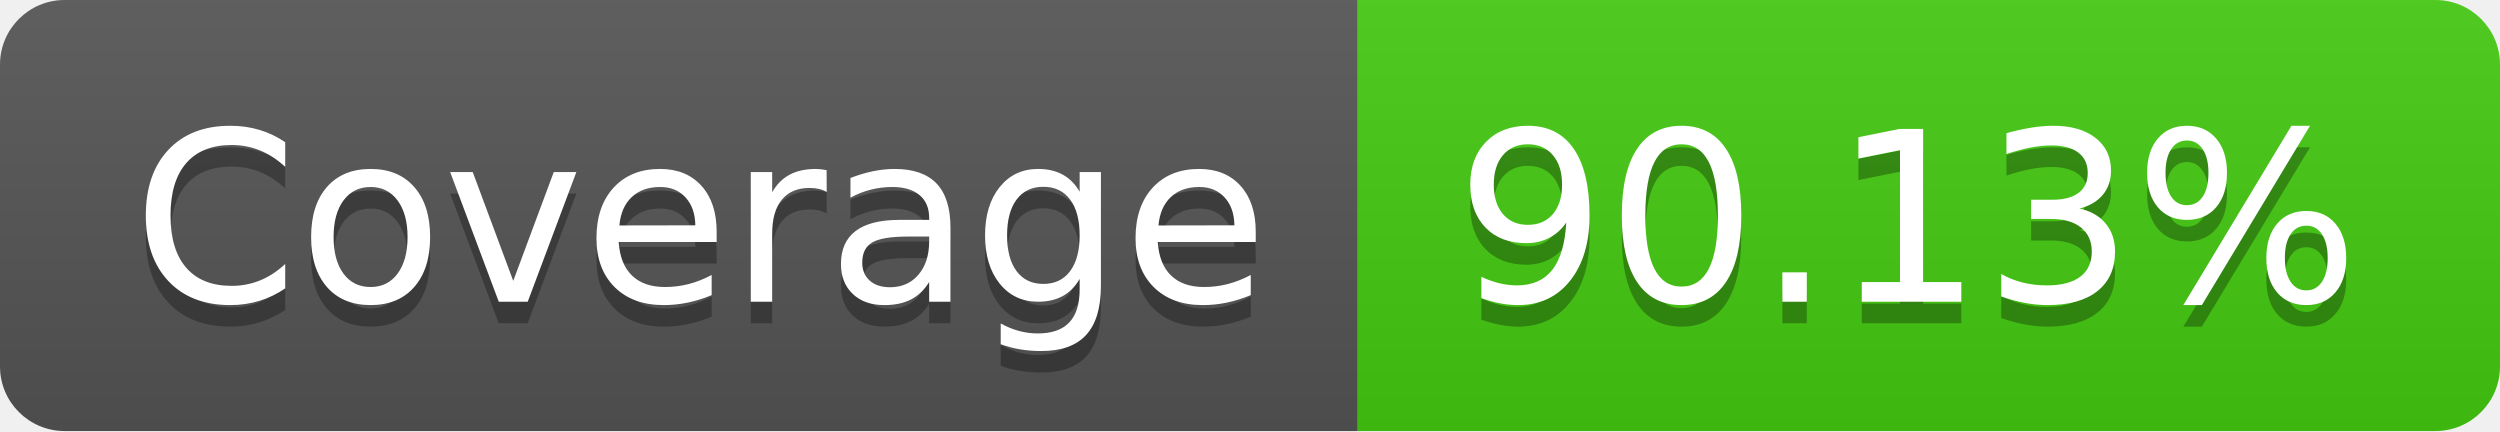
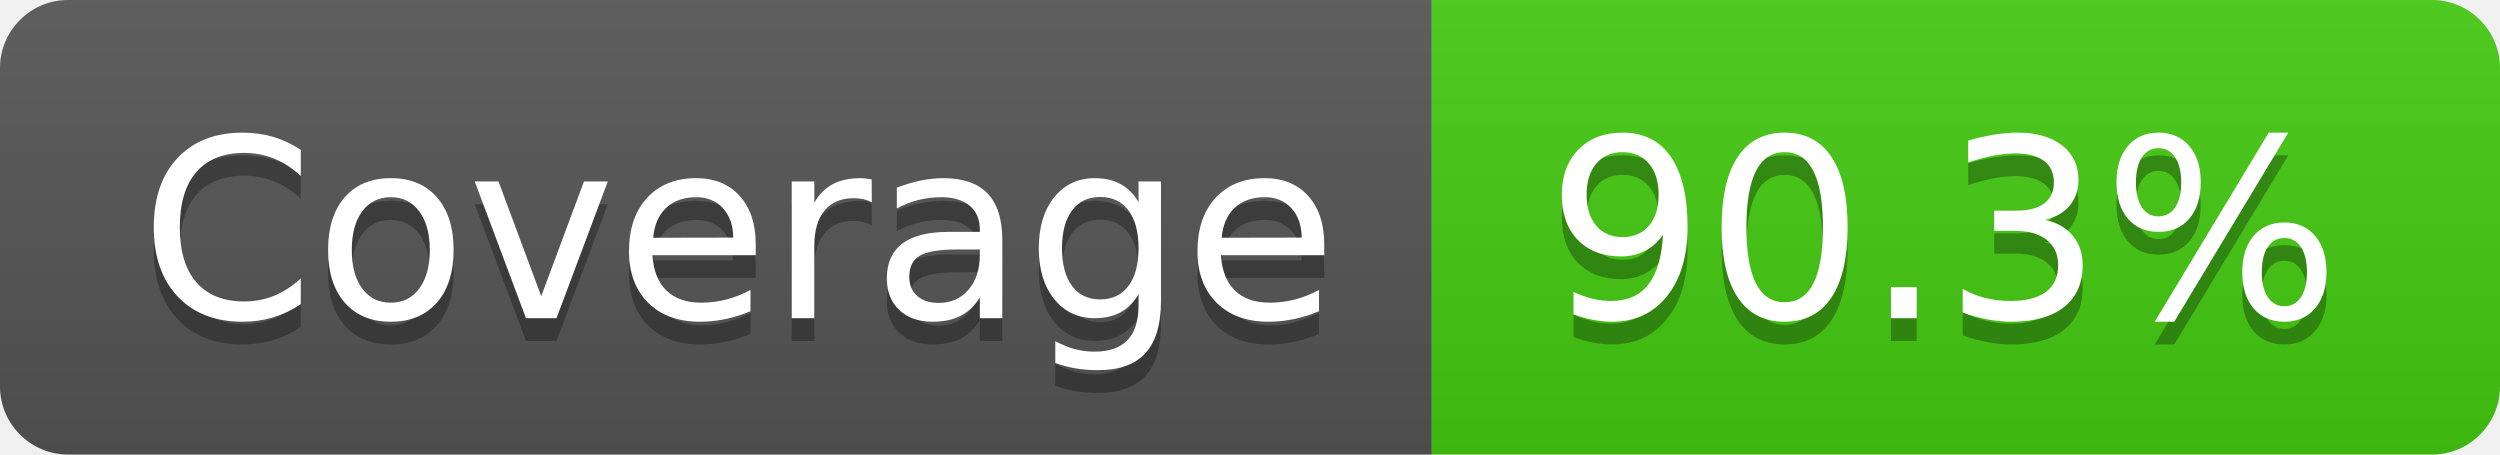
- <svg xmlns="http://www.w3.org/2000/svg" width="116" height="20" role="img" aria-label="Coverage: 90.13%">
+ <svg xmlns="http://www.w3.org/2000/svg" width="110" height="20" role="img" aria-label="Coverage: 90.3%">
  <linearGradient id="s" x2="0" y2="100%">
    <stop offset="0" stop-color="#bbb" stop-opacity=".1" />
    <stop offset="1" stop-opacity=".1" />
  </linearGradient>
  <clipPath id="r">
-     <rect width="116" height="20" rx="3" fill="#fff" />
+     <rect width="110" height="20" rx="3" fill="#fff" />
  </clipPath>
  <g clip-path="url(#r)">
    <rect width="63" height="20" fill="#555" />
-     <rect x="63" width="53" height="20" fill="#4c1" />
-     <rect width="116" height="20" fill="url(#s)" />
+     <rect x="63" width="47" height="20" fill="#4c1" />
+     <rect width="110" height="20" fill="url(#s)" />
  </g>
  <g fill="#fff" text-anchor="middle" font-family="Verdana,Geneva,DejaVu Sans,sans-serif" text-rendering="geometricPrecision" font-size="110">
    <text aria-hidden="true" x="325" y="150" fill="#010101" fill-opacity=".3" transform="scale(.1)" textLength="530">Coverage</text>
    <text x="325" y="140" transform="scale(.1)" fill="#fff" textLength="530">Coverage</text>
-     <text aria-hidden="true" x="885" y="150" fill="#010101" fill-opacity=".3" transform="scale(.1)" textLength="430">90.13%</text>
-     <text x="885" y="140" transform="scale(.1)" fill="#fff" textLength="430">90.13%</text>
+     <text aria-hidden="true" x="855" y="150" fill="#010101" fill-opacity=".3" transform="scale(.1)" textLength="370">90.3%</text>
+     <text x="855" y="140" transform="scale(.1)" fill="#fff" textLength="370">90.3%</text>
  </g>
</svg>
